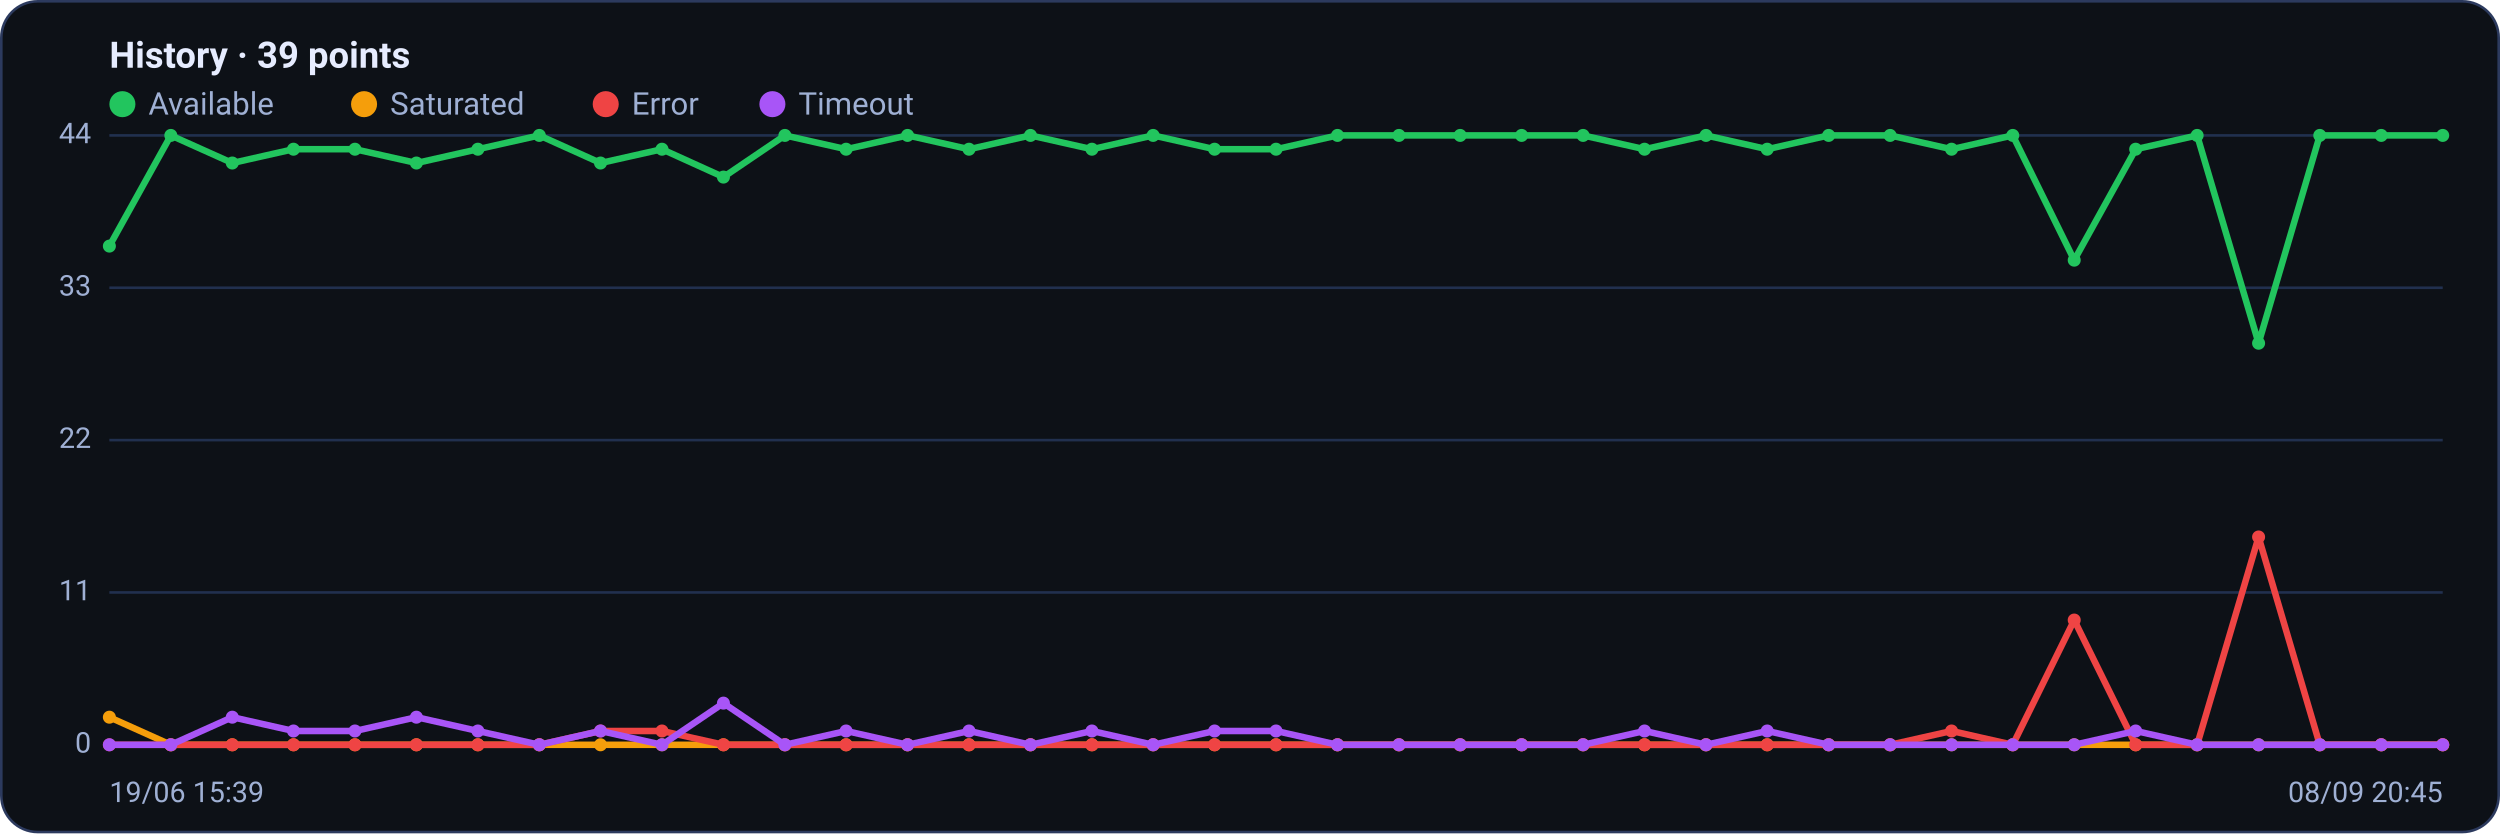
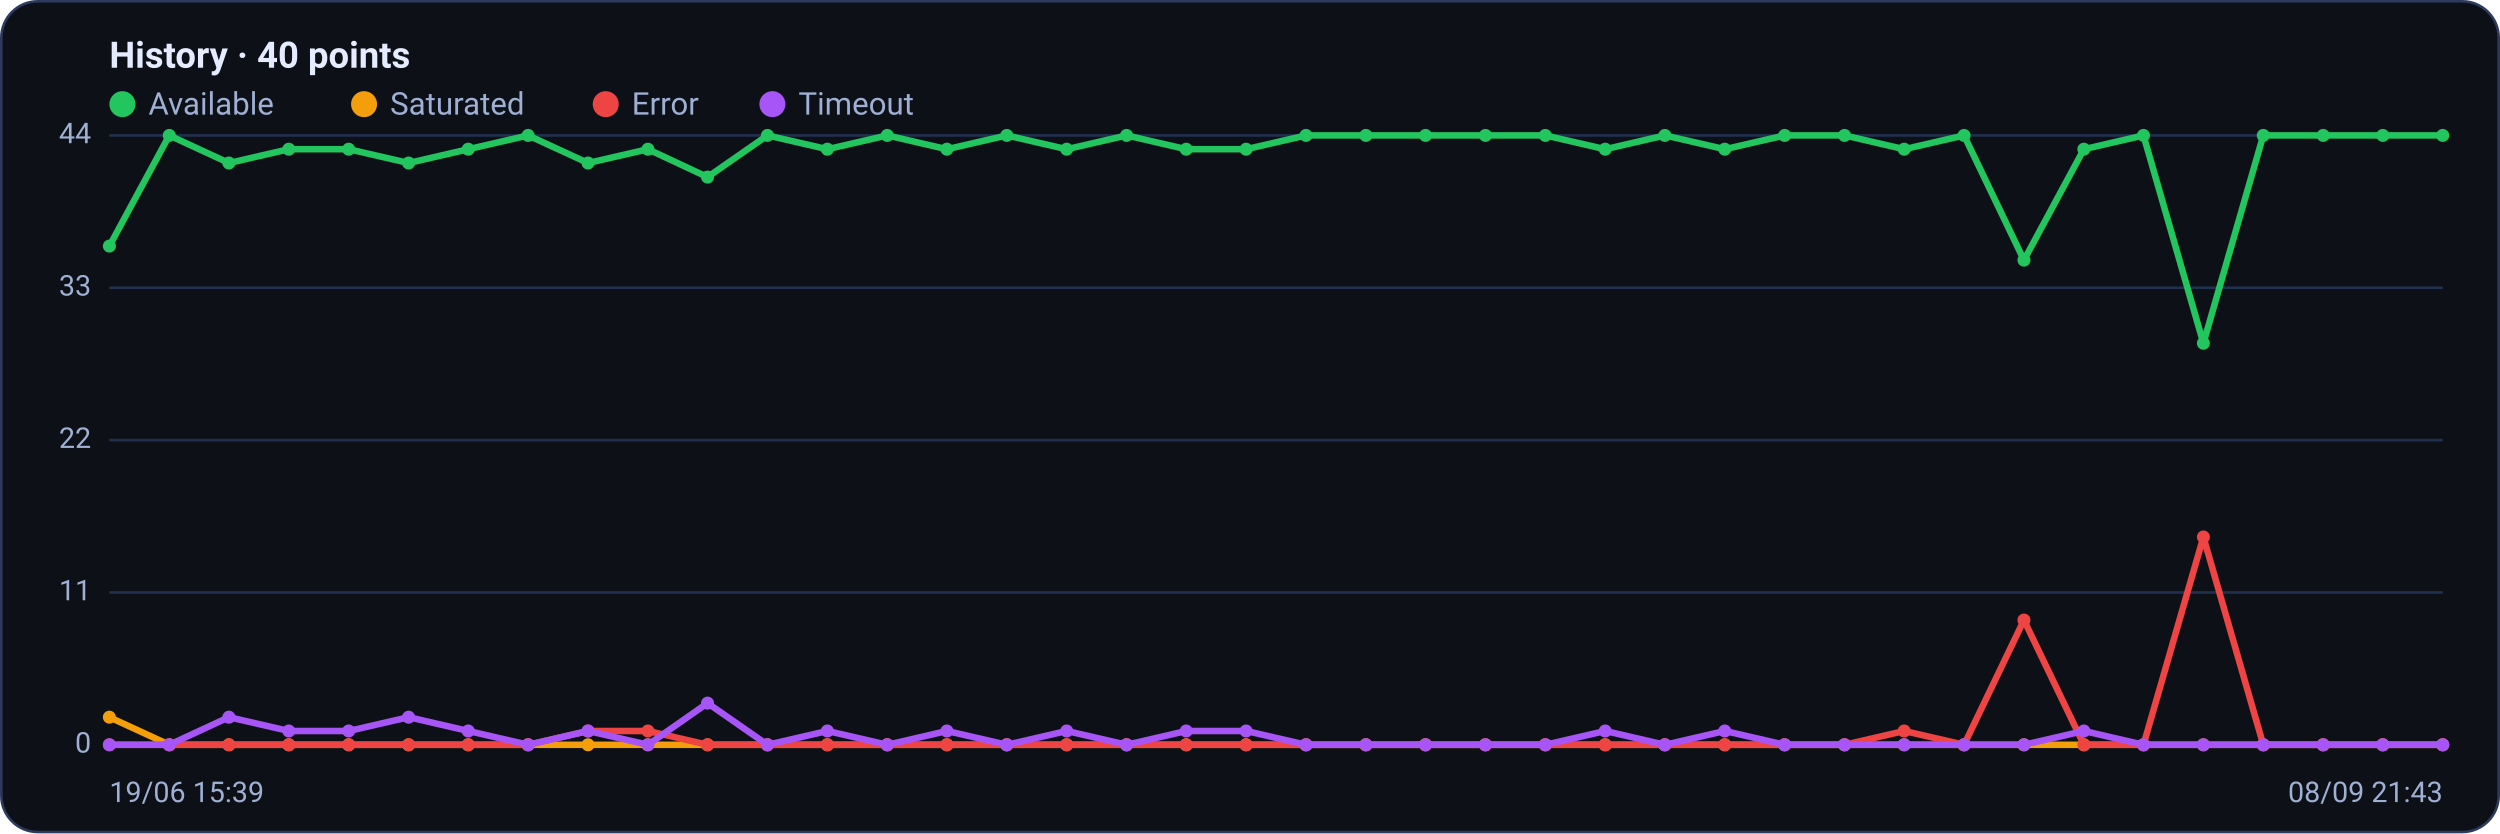
<svg xmlns="http://www.w3.org/2000/svg" viewBox="0 0 960 320" width="960" height="320" font-family="Segoe UI, system-ui, -apple-system, Roboto, Helvetica, Arial, sans-serif" role="img" aria-label="Availability history per region">
  <rect x="0.5" y="0.5" width="959" height="319" rx="14" fill="#0d1117" stroke="#2c3a5e" />
-   <text x="42" y="26" font-size="14" font-weight="600" fill="#e6ecff">History · 39 points</text>
+   <text x="42" y="26" font-size="14" font-weight="600" fill="#e6ecff">History · 40 points</text>
  <circle cx="47" cy="40" r="5" fill="#22c55e" />
  <text x="57" y="44" font-size="12" fill="#9fb0d4">Available</text>
  <circle cx="139.8" cy="40" r="5" fill="#f59e0b" />
  <text x="149.8" y="44" font-size="12" fill="#9fb0d4">Saturated</text>
  <circle cx="232.6" cy="40" r="5" fill="#ef4444" />
  <text x="242.6" y="44" font-size="12" fill="#9fb0d4">Error</text>
  <circle cx="296.6" cy="40" r="5" fill="#a855f7" />
  <text x="306.6" y="44" font-size="12" fill="#9fb0d4">Timeout</text>
  <line x1="42" y1="286.0" x2="938" y2="286.0" stroke="#21304f" stroke-width="1" />
  <text x="35" y="289.0" text-anchor="end" font-size="11" fill="#9fb0d4">0</text>
  <line x1="42" y1="227.5" x2="938" y2="227.5" stroke="#21304f" stroke-width="1" />
  <text x="35" y="230.5" text-anchor="end" font-size="11" fill="#9fb0d4">11</text>
  <line x1="42" y1="169.0" x2="938" y2="169.0" stroke="#21304f" stroke-width="1" />
  <text x="35" y="172.0" text-anchor="end" font-size="11" fill="#9fb0d4">22</text>
  <line x1="42" y1="110.5" x2="938" y2="110.5" stroke="#21304f" stroke-width="1" />
  <text x="35" y="113.5" text-anchor="end" font-size="11" fill="#9fb0d4">33</text>
  <line x1="42" y1="52.0" x2="938" y2="52.0" stroke="#21304f" stroke-width="1" />
  <text x="35" y="55.0" text-anchor="end" font-size="11" fill="#9fb0d4">44</text>
-   <polyline fill="none" stroke="#22c55e" stroke-width="2.5" stroke-linejoin="round" stroke-linecap="round" points="42.0,94.5 65.6,52.0 89.2,62.6 112.7,57.3 136.3,57.3 159.9,62.6 183.5,57.3 207.1,52.0 230.6,62.6 254.2,57.3 277.8,68.0 301.4,52.0 324.9,57.3 348.5,52.0 372.1,57.3 395.7,52.0 419.3,57.3 442.8,52.0 466.4,57.3 490.0,57.3 513.6,52.0 537.2,52.0 560.7,52.0 584.3,52.0 607.9,52.0 631.5,57.3 655.1,52.0 678.6,57.3 702.2,52.0 725.8,52.0 749.4,57.3 772.9,52.0 796.5,99.9 820.1,57.3 843.7,52.0 867.3,131.8 890.8,52.0 914.4,52.0 938.0,52.0" />
+   <polyline fill="none" stroke="#22c55e" stroke-width="2.5" stroke-linejoin="round" stroke-linecap="round" points="42.0,94.5 65.0,52.0 87.9,62.6 110.9,57.3 133.9,57.3 156.9,62.6 179.8,57.3 202.8,52.0 225.8,62.6 248.8,57.3 271.7,68.0 294.7,52.0 317.7,57.3 340.7,52.0 363.6,57.3 386.6,52.0 409.6,57.3 432.6,52.0 455.5,57.3 478.5,57.3 501.5,52.0 524.5,52.0 547.4,52.0 570.4,52.0 593.4,52.0 616.4,57.3 639.3,52.0 662.3,57.3 685.3,52.0 708.3,52.0 731.2,57.3 754.2,52.0 777.2,99.9 800.2,57.3 823.1,52.0 846.1,131.8 869.1,52.0 892.1,52.0 915.0,52.0 938.0,52.0" />
  <circle cx="42.0" cy="94.5" r="2.5" fill="#22c55e" />
-   <circle cx="65.6" cy="52.0" r="2.5" fill="#22c55e" />
-   <circle cx="89.2" cy="62.6" r="2.5" fill="#22c55e" />
-   <circle cx="112.7" cy="57.3" r="2.5" fill="#22c55e" />
-   <circle cx="136.3" cy="57.3" r="2.5" fill="#22c55e" />
-   <circle cx="159.9" cy="62.6" r="2.5" fill="#22c55e" />
-   <circle cx="183.5" cy="57.3" r="2.5" fill="#22c55e" />
-   <circle cx="207.1" cy="52.0" r="2.5" fill="#22c55e" />
-   <circle cx="230.6" cy="62.6" r="2.5" fill="#22c55e" />
-   <circle cx="254.2" cy="57.3" r="2.5" fill="#22c55e" />
-   <circle cx="277.8" cy="68.0" r="2.5" fill="#22c55e" />
-   <circle cx="301.4" cy="52.0" r="2.5" fill="#22c55e" />
-   <circle cx="324.9" cy="57.3" r="2.5" fill="#22c55e" />
-   <circle cx="348.5" cy="52.0" r="2.5" fill="#22c55e" />
-   <circle cx="372.1" cy="57.3" r="2.5" fill="#22c55e" />
-   <circle cx="395.7" cy="52.0" r="2.5" fill="#22c55e" />
-   <circle cx="419.3" cy="57.3" r="2.5" fill="#22c55e" />
-   <circle cx="442.8" cy="52.0" r="2.5" fill="#22c55e" />
-   <circle cx="466.4" cy="57.3" r="2.5" fill="#22c55e" />
-   <circle cx="490.0" cy="57.3" r="2.5" fill="#22c55e" />
-   <circle cx="513.6" cy="52.0" r="2.5" fill="#22c55e" />
-   <circle cx="537.2" cy="52.0" r="2.5" fill="#22c55e" />
-   <circle cx="560.7" cy="52.0" r="2.5" fill="#22c55e" />
-   <circle cx="584.3" cy="52.0" r="2.5" fill="#22c55e" />
-   <circle cx="607.9" cy="52.0" r="2.5" fill="#22c55e" />
-   <circle cx="631.5" cy="57.3" r="2.5" fill="#22c55e" />
-   <circle cx="655.1" cy="52.0" r="2.5" fill="#22c55e" />
-   <circle cx="678.6" cy="57.3" r="2.5" fill="#22c55e" />
-   <circle cx="702.2" cy="52.0" r="2.5" fill="#22c55e" />
-   <circle cx="725.8" cy="52.0" r="2.5" fill="#22c55e" />
-   <circle cx="749.4" cy="57.3" r="2.5" fill="#22c55e" />
-   <circle cx="772.9" cy="52.0" r="2.5" fill="#22c55e" />
-   <circle cx="796.5" cy="99.9" r="2.5" fill="#22c55e" />
-   <circle cx="820.1" cy="57.3" r="2.5" fill="#22c55e" />
-   <circle cx="843.7" cy="52.0" r="2.5" fill="#22c55e" />
-   <circle cx="867.3" cy="131.8" r="2.5" fill="#22c55e" />
-   <circle cx="890.8" cy="52.0" r="2.5" fill="#22c55e" />
-   <circle cx="914.4" cy="52.0" r="2.5" fill="#22c55e" />
+   <circle cx="65.0" cy="52.0" r="2.5" fill="#22c55e" />
+   <circle cx="87.9" cy="62.6" r="2.5" fill="#22c55e" />
+   <circle cx="110.9" cy="57.3" r="2.5" fill="#22c55e" />
+   <circle cx="133.9" cy="57.3" r="2.5" fill="#22c55e" />
+   <circle cx="156.9" cy="62.6" r="2.5" fill="#22c55e" />
+   <circle cx="179.8" cy="57.3" r="2.5" fill="#22c55e" />
+   <circle cx="202.8" cy="52.0" r="2.5" fill="#22c55e" />
+   <circle cx="225.8" cy="62.6" r="2.5" fill="#22c55e" />
+   <circle cx="248.8" cy="57.3" r="2.5" fill="#22c55e" />
+   <circle cx="271.7" cy="68.0" r="2.5" fill="#22c55e" />
+   <circle cx="294.7" cy="52.0" r="2.5" fill="#22c55e" />
+   <circle cx="317.7" cy="57.3" r="2.5" fill="#22c55e" />
+   <circle cx="340.7" cy="52.0" r="2.5" fill="#22c55e" />
+   <circle cx="363.6" cy="57.3" r="2.5" fill="#22c55e" />
+   <circle cx="386.6" cy="52.0" r="2.5" fill="#22c55e" />
+   <circle cx="409.6" cy="57.3" r="2.5" fill="#22c55e" />
+   <circle cx="432.6" cy="52.0" r="2.5" fill="#22c55e" />
+   <circle cx="455.5" cy="57.3" r="2.5" fill="#22c55e" />
+   <circle cx="478.5" cy="57.3" r="2.5" fill="#22c55e" />
+   <circle cx="501.5" cy="52.0" r="2.5" fill="#22c55e" />
+   <circle cx="524.5" cy="52.0" r="2.5" fill="#22c55e" />
+   <circle cx="547.4" cy="52.0" r="2.5" fill="#22c55e" />
+   <circle cx="570.4" cy="52.0" r="2.5" fill="#22c55e" />
+   <circle cx="593.4" cy="52.0" r="2.5" fill="#22c55e" />
+   <circle cx="616.4" cy="57.3" r="2.5" fill="#22c55e" />
+   <circle cx="639.3" cy="52.0" r="2.5" fill="#22c55e" />
+   <circle cx="662.3" cy="57.3" r="2.5" fill="#22c55e" />
+   <circle cx="685.3" cy="52.0" r="2.5" fill="#22c55e" />
+   <circle cx="708.3" cy="52.0" r="2.5" fill="#22c55e" />
+   <circle cx="731.2" cy="57.3" r="2.5" fill="#22c55e" />
+   <circle cx="754.2" cy="52.0" r="2.5" fill="#22c55e" />
+   <circle cx="777.2" cy="99.9" r="2.5" fill="#22c55e" />
+   <circle cx="800.2" cy="57.3" r="2.5" fill="#22c55e" />
+   <circle cx="823.1" cy="52.0" r="2.5" fill="#22c55e" />
+   <circle cx="846.1" cy="131.8" r="2.5" fill="#22c55e" />
+   <circle cx="869.1" cy="52.0" r="2.5" fill="#22c55e" />
+   <circle cx="892.1" cy="52.0" r="2.5" fill="#22c55e" />
+   <circle cx="915.0" cy="52.0" r="2.5" fill="#22c55e" />
  <circle cx="938.0" cy="52.0" r="2.5" fill="#22c55e" />
-   <polyline fill="none" stroke="#f59e0b" stroke-width="2.5" stroke-linejoin="round" stroke-linecap="round" points="42.0,275.4 65.6,286.0 89.2,286.0 112.7,286.0 136.3,286.0 159.9,286.0 183.5,286.0 207.1,286.0 230.6,286.0 254.2,286.0 277.8,286.0 301.4,286.0 324.9,286.0 348.5,286.0 372.1,286.0 395.7,286.0 419.3,286.0 442.8,286.0 466.4,286.0 490.0,286.0 513.6,286.0 537.2,286.0 560.7,286.0 584.3,286.0 607.9,286.0 631.5,286.0 655.1,286.0 678.6,286.0 702.2,286.0 725.8,286.0 749.4,286.0 772.9,286.0 796.5,286.0 820.1,286.0 843.7,286.0 867.3,286.0 890.8,286.0 914.4,286.0 938.0,286.0" />
+   <polyline fill="none" stroke="#f59e0b" stroke-width="2.5" stroke-linejoin="round" stroke-linecap="round" points="42.0,275.4 65.0,286.0 87.9,286.0 110.9,286.0 133.9,286.0 156.9,286.0 179.8,286.0 202.8,286.0 225.8,286.0 248.8,286.0 271.7,286.0 294.7,286.0 317.7,286.0 340.7,286.0 363.6,286.0 386.6,286.0 409.6,286.0 432.6,286.0 455.5,286.0 478.5,286.0 501.5,286.0 524.5,286.0 547.4,286.0 570.4,286.0 593.4,286.0 616.4,286.0 639.3,286.0 662.3,286.0 685.3,286.0 708.3,286.0 731.2,286.0 754.2,286.0 777.2,286.0 800.2,286.0 823.1,286.0 846.1,286.0 869.1,286.0 892.1,286.0 915.0,286.0 938.0,286.0" />
  <circle cx="42.0" cy="275.4" r="2.5" fill="#f59e0b" />
-   <circle cx="65.6" cy="286.0" r="2.5" fill="#f59e0b" />
-   <circle cx="89.2" cy="286.0" r="2.5" fill="#f59e0b" />
-   <circle cx="112.7" cy="286.0" r="2.5" fill="#f59e0b" />
-   <circle cx="136.3" cy="286.0" r="2.5" fill="#f59e0b" />
-   <circle cx="159.9" cy="286.0" r="2.5" fill="#f59e0b" />
-   <circle cx="183.5" cy="286.0" r="2.5" fill="#f59e0b" />
-   <circle cx="207.1" cy="286.0" r="2.5" fill="#f59e0b" />
-   <circle cx="230.6" cy="286.0" r="2.5" fill="#f59e0b" />
-   <circle cx="254.2" cy="286.0" r="2.5" fill="#f59e0b" />
-   <circle cx="277.8" cy="286.0" r="2.5" fill="#f59e0b" />
-   <circle cx="301.4" cy="286.0" r="2.5" fill="#f59e0b" />
-   <circle cx="324.9" cy="286.0" r="2.5" fill="#f59e0b" />
-   <circle cx="348.5" cy="286.0" r="2.5" fill="#f59e0b" />
-   <circle cx="372.1" cy="286.0" r="2.5" fill="#f59e0b" />
-   <circle cx="395.7" cy="286.0" r="2.5" fill="#f59e0b" />
-   <circle cx="419.3" cy="286.0" r="2.5" fill="#f59e0b" />
-   <circle cx="442.8" cy="286.0" r="2.5" fill="#f59e0b" />
-   <circle cx="466.4" cy="286.0" r="2.5" fill="#f59e0b" />
-   <circle cx="490.0" cy="286.0" r="2.5" fill="#f59e0b" />
-   <circle cx="513.6" cy="286.0" r="2.5" fill="#f59e0b" />
-   <circle cx="537.2" cy="286.0" r="2.5" fill="#f59e0b" />
-   <circle cx="560.7" cy="286.0" r="2.5" fill="#f59e0b" />
-   <circle cx="584.3" cy="286.0" r="2.5" fill="#f59e0b" />
-   <circle cx="607.9" cy="286.0" r="2.5" fill="#f59e0b" />
-   <circle cx="631.5" cy="286.0" r="2.5" fill="#f59e0b" />
-   <circle cx="655.1" cy="286.0" r="2.5" fill="#f59e0b" />
-   <circle cx="678.6" cy="286.0" r="2.5" fill="#f59e0b" />
-   <circle cx="702.2" cy="286.0" r="2.5" fill="#f59e0b" />
-   <circle cx="725.8" cy="286.0" r="2.5" fill="#f59e0b" />
-   <circle cx="749.4" cy="286.0" r="2.5" fill="#f59e0b" />
-   <circle cx="772.9" cy="286.0" r="2.5" fill="#f59e0b" />
-   <circle cx="796.5" cy="286.0" r="2.5" fill="#f59e0b" />
-   <circle cx="820.1" cy="286.0" r="2.5" fill="#f59e0b" />
-   <circle cx="843.7" cy="286.0" r="2.5" fill="#f59e0b" />
-   <circle cx="867.3" cy="286.0" r="2.5" fill="#f59e0b" />
-   <circle cx="890.8" cy="286.0" r="2.5" fill="#f59e0b" />
-   <circle cx="914.4" cy="286.0" r="2.5" fill="#f59e0b" />
+   <circle cx="65.0" cy="286.0" r="2.5" fill="#f59e0b" />
+   <circle cx="87.9" cy="286.0" r="2.5" fill="#f59e0b" />
+   <circle cx="110.9" cy="286.0" r="2.5" fill="#f59e0b" />
+   <circle cx="133.9" cy="286.0" r="2.5" fill="#f59e0b" />
+   <circle cx="156.9" cy="286.0" r="2.5" fill="#f59e0b" />
+   <circle cx="179.8" cy="286.0" r="2.5" fill="#f59e0b" />
+   <circle cx="202.8" cy="286.0" r="2.5" fill="#f59e0b" />
+   <circle cx="225.8" cy="286.0" r="2.5" fill="#f59e0b" />
+   <circle cx="248.8" cy="286.0" r="2.5" fill="#f59e0b" />
+   <circle cx="271.7" cy="286.0" r="2.5" fill="#f59e0b" />
+   <circle cx="294.7" cy="286.0" r="2.5" fill="#f59e0b" />
+   <circle cx="317.7" cy="286.0" r="2.5" fill="#f59e0b" />
+   <circle cx="340.7" cy="286.0" r="2.5" fill="#f59e0b" />
+   <circle cx="363.6" cy="286.0" r="2.5" fill="#f59e0b" />
+   <circle cx="386.6" cy="286.0" r="2.5" fill="#f59e0b" />
+   <circle cx="409.6" cy="286.0" r="2.5" fill="#f59e0b" />
+   <circle cx="432.6" cy="286.0" r="2.5" fill="#f59e0b" />
+   <circle cx="455.5" cy="286.0" r="2.5" fill="#f59e0b" />
+   <circle cx="478.5" cy="286.0" r="2.5" fill="#f59e0b" />
+   <circle cx="501.5" cy="286.0" r="2.5" fill="#f59e0b" />
+   <circle cx="524.5" cy="286.0" r="2.5" fill="#f59e0b" />
+   <circle cx="547.4" cy="286.0" r="2.5" fill="#f59e0b" />
+   <circle cx="570.4" cy="286.0" r="2.5" fill="#f59e0b" />
+   <circle cx="593.4" cy="286.0" r="2.5" fill="#f59e0b" />
+   <circle cx="616.4" cy="286.0" r="2.5" fill="#f59e0b" />
+   <circle cx="639.3" cy="286.0" r="2.5" fill="#f59e0b" />
+   <circle cx="662.3" cy="286.0" r="2.5" fill="#f59e0b" />
+   <circle cx="685.3" cy="286.0" r="2.5" fill="#f59e0b" />
+   <circle cx="708.3" cy="286.0" r="2.5" fill="#f59e0b" />
+   <circle cx="731.2" cy="286.0" r="2.5" fill="#f59e0b" />
+   <circle cx="754.2" cy="286.0" r="2.5" fill="#f59e0b" />
+   <circle cx="777.2" cy="286.0" r="2.5" fill="#f59e0b" />
+   <circle cx="800.2" cy="286.0" r="2.5" fill="#f59e0b" />
+   <circle cx="823.1" cy="286.0" r="2.5" fill="#f59e0b" />
+   <circle cx="846.1" cy="286.0" r="2.5" fill="#f59e0b" />
+   <circle cx="869.1" cy="286.0" r="2.5" fill="#f59e0b" />
+   <circle cx="892.1" cy="286.0" r="2.5" fill="#f59e0b" />
+   <circle cx="915.0" cy="286.0" r="2.5" fill="#f59e0b" />
  <circle cx="938.0" cy="286.0" r="2.5" fill="#f59e0b" />
-   <polyline fill="none" stroke="#ef4444" stroke-width="2.5" stroke-linejoin="round" stroke-linecap="round" points="42.0,286.0 65.6,286.0 89.2,286.0 112.7,286.0 136.3,286.0 159.9,286.0 183.5,286.0 207.1,286.0 230.6,280.7 254.2,280.7 277.8,286.0 301.4,286.0 324.9,286.0 348.5,286.0 372.1,286.0 395.7,286.0 419.3,286.0 442.8,286.0 466.4,286.0 490.0,286.0 513.6,286.0 537.2,286.0 560.7,286.0 584.3,286.0 607.9,286.0 631.5,286.0 655.1,286.0 678.6,286.0 702.2,286.0 725.8,286.0 749.4,280.7 772.9,286.0 796.5,238.1 820.1,286.0 843.7,286.0 867.3,206.2 890.8,286.0 914.4,286.0 938.0,286.0" />
+   <polyline fill="none" stroke="#ef4444" stroke-width="2.5" stroke-linejoin="round" stroke-linecap="round" points="42.0,286.0 65.0,286.0 87.9,286.0 110.9,286.0 133.9,286.0 156.9,286.0 179.8,286.0 202.8,286.0 225.8,280.7 248.8,280.7 271.7,286.0 294.7,286.0 317.7,286.0 340.7,286.0 363.6,286.0 386.6,286.0 409.6,286.0 432.6,286.0 455.5,286.0 478.5,286.0 501.5,286.0 524.5,286.0 547.4,286.0 570.4,286.0 593.4,286.0 616.4,286.0 639.3,286.0 662.3,286.0 685.3,286.0 708.3,286.0 731.2,280.7 754.2,286.0 777.2,238.1 800.2,286.0 823.1,286.0 846.1,206.2 869.1,286.0 892.1,286.0 915.0,286.0 938.0,286.0" />
  <circle cx="42.0" cy="286.0" r="2.5" fill="#ef4444" />
-   <circle cx="65.6" cy="286.0" r="2.5" fill="#ef4444" />
-   <circle cx="89.2" cy="286.0" r="2.5" fill="#ef4444" />
-   <circle cx="112.7" cy="286.0" r="2.5" fill="#ef4444" />
-   <circle cx="136.3" cy="286.0" r="2.5" fill="#ef4444" />
-   <circle cx="159.9" cy="286.0" r="2.5" fill="#ef4444" />
-   <circle cx="183.5" cy="286.0" r="2.5" fill="#ef4444" />
-   <circle cx="207.1" cy="286.0" r="2.5" fill="#ef4444" />
-   <circle cx="230.6" cy="280.7" r="2.5" fill="#ef4444" />
-   <circle cx="254.2" cy="280.7" r="2.5" fill="#ef4444" />
-   <circle cx="277.8" cy="286.0" r="2.5" fill="#ef4444" />
-   <circle cx="301.4" cy="286.0" r="2.5" fill="#ef4444" />
-   <circle cx="324.9" cy="286.0" r="2.5" fill="#ef4444" />
-   <circle cx="348.5" cy="286.0" r="2.5" fill="#ef4444" />
-   <circle cx="372.1" cy="286.0" r="2.5" fill="#ef4444" />
-   <circle cx="395.7" cy="286.0" r="2.5" fill="#ef4444" />
-   <circle cx="419.3" cy="286.0" r="2.5" fill="#ef4444" />
-   <circle cx="442.8" cy="286.0" r="2.5" fill="#ef4444" />
-   <circle cx="466.4" cy="286.0" r="2.5" fill="#ef4444" />
-   <circle cx="490.0" cy="286.0" r="2.5" fill="#ef4444" />
-   <circle cx="513.6" cy="286.0" r="2.5" fill="#ef4444" />
-   <circle cx="537.2" cy="286.0" r="2.5" fill="#ef4444" />
-   <circle cx="560.7" cy="286.0" r="2.5" fill="#ef4444" />
-   <circle cx="584.3" cy="286.0" r="2.5" fill="#ef4444" />
-   <circle cx="607.9" cy="286.0" r="2.5" fill="#ef4444" />
-   <circle cx="631.5" cy="286.0" r="2.5" fill="#ef4444" />
-   <circle cx="655.1" cy="286.0" r="2.5" fill="#ef4444" />
-   <circle cx="678.6" cy="286.0" r="2.5" fill="#ef4444" />
-   <circle cx="702.2" cy="286.0" r="2.5" fill="#ef4444" />
-   <circle cx="725.8" cy="286.0" r="2.5" fill="#ef4444" />
-   <circle cx="749.4" cy="280.7" r="2.5" fill="#ef4444" />
-   <circle cx="772.9" cy="286.0" r="2.5" fill="#ef4444" />
-   <circle cx="796.5" cy="238.1" r="2.5" fill="#ef4444" />
-   <circle cx="820.1" cy="286.0" r="2.5" fill="#ef4444" />
-   <circle cx="843.7" cy="286.0" r="2.5" fill="#ef4444" />
-   <circle cx="867.3" cy="206.2" r="2.5" fill="#ef4444" />
-   <circle cx="890.8" cy="286.0" r="2.5" fill="#ef4444" />
-   <circle cx="914.4" cy="286.0" r="2.5" fill="#ef4444" />
+   <circle cx="65.0" cy="286.0" r="2.5" fill="#ef4444" />
+   <circle cx="87.9" cy="286.0" r="2.5" fill="#ef4444" />
+   <circle cx="110.9" cy="286.0" r="2.5" fill="#ef4444" />
+   <circle cx="133.9" cy="286.0" r="2.5" fill="#ef4444" />
+   <circle cx="156.9" cy="286.0" r="2.5" fill="#ef4444" />
+   <circle cx="179.8" cy="286.0" r="2.5" fill="#ef4444" />
+   <circle cx="202.8" cy="286.0" r="2.5" fill="#ef4444" />
+   <circle cx="225.8" cy="280.7" r="2.5" fill="#ef4444" />
+   <circle cx="248.8" cy="280.7" r="2.5" fill="#ef4444" />
+   <circle cx="271.7" cy="286.0" r="2.5" fill="#ef4444" />
+   <circle cx="294.7" cy="286.0" r="2.5" fill="#ef4444" />
+   <circle cx="317.7" cy="286.0" r="2.5" fill="#ef4444" />
+   <circle cx="340.7" cy="286.0" r="2.5" fill="#ef4444" />
+   <circle cx="363.6" cy="286.0" r="2.5" fill="#ef4444" />
+   <circle cx="386.6" cy="286.0" r="2.5" fill="#ef4444" />
+   <circle cx="409.6" cy="286.0" r="2.5" fill="#ef4444" />
+   <circle cx="432.6" cy="286.0" r="2.5" fill="#ef4444" />
+   <circle cx="455.5" cy="286.0" r="2.5" fill="#ef4444" />
+   <circle cx="478.5" cy="286.0" r="2.5" fill="#ef4444" />
+   <circle cx="501.5" cy="286.0" r="2.5" fill="#ef4444" />
+   <circle cx="524.5" cy="286.0" r="2.5" fill="#ef4444" />
+   <circle cx="547.4" cy="286.0" r="2.5" fill="#ef4444" />
+   <circle cx="570.4" cy="286.0" r="2.5" fill="#ef4444" />
+   <circle cx="593.4" cy="286.0" r="2.5" fill="#ef4444" />
+   <circle cx="616.4" cy="286.0" r="2.5" fill="#ef4444" />
+   <circle cx="639.3" cy="286.0" r="2.5" fill="#ef4444" />
+   <circle cx="662.3" cy="286.0" r="2.5" fill="#ef4444" />
+   <circle cx="685.3" cy="286.0" r="2.5" fill="#ef4444" />
+   <circle cx="708.3" cy="286.0" r="2.5" fill="#ef4444" />
+   <circle cx="731.2" cy="280.7" r="2.5" fill="#ef4444" />
+   <circle cx="754.2" cy="286.0" r="2.5" fill="#ef4444" />
+   <circle cx="777.2" cy="238.1" r="2.5" fill="#ef4444" />
+   <circle cx="800.2" cy="286.0" r="2.5" fill="#ef4444" />
+   <circle cx="823.1" cy="286.0" r="2.5" fill="#ef4444" />
+   <circle cx="846.1" cy="206.2" r="2.5" fill="#ef4444" />
+   <circle cx="869.1" cy="286.0" r="2.5" fill="#ef4444" />
+   <circle cx="892.1" cy="286.0" r="2.5" fill="#ef4444" />
+   <circle cx="915.0" cy="286.0" r="2.5" fill="#ef4444" />
  <circle cx="938.0" cy="286.0" r="2.5" fill="#ef4444" />
-   <polyline fill="none" stroke="#a855f7" stroke-width="2.5" stroke-linejoin="round" stroke-linecap="round" points="42.0,286.0 65.6,286.0 89.2,275.4 112.7,280.7 136.3,280.7 159.9,275.4 183.5,280.7 207.1,286.0 230.6,280.7 254.2,286.0 277.8,270.0 301.4,286.0 324.9,280.7 348.5,286.0 372.1,280.7 395.7,286.0 419.3,280.7 442.8,286.0 466.4,280.7 490.0,280.7 513.6,286.0 537.2,286.0 560.7,286.0 584.3,286.0 607.9,286.0 631.5,280.7 655.1,286.0 678.6,280.7 702.2,286.0 725.8,286.0 749.4,286.0 772.9,286.0 796.5,286.0 820.1,280.7 843.7,286.0 867.3,286.0 890.8,286.0 914.4,286.0 938.0,286.0" />
+   <polyline fill="none" stroke="#a855f7" stroke-width="2.5" stroke-linejoin="round" stroke-linecap="round" points="42.0,286.0 65.0,286.0 87.9,275.4 110.9,280.7 133.9,280.7 156.9,275.4 179.8,280.7 202.8,286.0 225.8,280.7 248.8,286.0 271.7,270.0 294.7,286.0 317.7,280.7 340.7,286.0 363.6,280.7 386.6,286.0 409.6,280.7 432.6,286.0 455.5,280.7 478.5,280.7 501.5,286.0 524.5,286.0 547.4,286.0 570.4,286.0 593.4,286.0 616.4,280.7 639.3,286.0 662.3,280.7 685.3,286.0 708.3,286.0 731.2,286.0 754.2,286.0 777.2,286.0 800.2,280.7 823.1,286.0 846.1,286.0 869.1,286.0 892.1,286.0 915.0,286.0 938.0,286.0" />
  <circle cx="42.0" cy="286.0" r="2.5" fill="#a855f7" />
-   <circle cx="65.6" cy="286.0" r="2.5" fill="#a855f7" />
-   <circle cx="89.2" cy="275.4" r="2.5" fill="#a855f7" />
-   <circle cx="112.7" cy="280.7" r="2.5" fill="#a855f7" />
-   <circle cx="136.3" cy="280.7" r="2.5" fill="#a855f7" />
-   <circle cx="159.9" cy="275.4" r="2.5" fill="#a855f7" />
-   <circle cx="183.5" cy="280.7" r="2.5" fill="#a855f7" />
-   <circle cx="207.1" cy="286.0" r="2.5" fill="#a855f7" />
-   <circle cx="230.6" cy="280.7" r="2.5" fill="#a855f7" />
-   <circle cx="254.2" cy="286.0" r="2.5" fill="#a855f7" />
-   <circle cx="277.8" cy="270.0" r="2.5" fill="#a855f7" />
-   <circle cx="301.4" cy="286.0" r="2.5" fill="#a855f7" />
-   <circle cx="324.9" cy="280.7" r="2.5" fill="#a855f7" />
-   <circle cx="348.5" cy="286.0" r="2.5" fill="#a855f7" />
-   <circle cx="372.1" cy="280.7" r="2.5" fill="#a855f7" />
-   <circle cx="395.7" cy="286.0" r="2.5" fill="#a855f7" />
-   <circle cx="419.3" cy="280.7" r="2.5" fill="#a855f7" />
-   <circle cx="442.8" cy="286.0" r="2.5" fill="#a855f7" />
-   <circle cx="466.4" cy="280.7" r="2.5" fill="#a855f7" />
-   <circle cx="490.0" cy="280.7" r="2.5" fill="#a855f7" />
-   <circle cx="513.6" cy="286.0" r="2.5" fill="#a855f7" />
-   <circle cx="537.2" cy="286.0" r="2.5" fill="#a855f7" />
-   <circle cx="560.7" cy="286.0" r="2.5" fill="#a855f7" />
-   <circle cx="584.3" cy="286.0" r="2.5" fill="#a855f7" />
-   <circle cx="607.9" cy="286.0" r="2.5" fill="#a855f7" />
-   <circle cx="631.5" cy="280.7" r="2.5" fill="#a855f7" />
-   <circle cx="655.1" cy="286.0" r="2.5" fill="#a855f7" />
-   <circle cx="678.6" cy="280.7" r="2.5" fill="#a855f7" />
-   <circle cx="702.2" cy="286.0" r="2.5" fill="#a855f7" />
-   <circle cx="725.8" cy="286.0" r="2.5" fill="#a855f7" />
-   <circle cx="749.4" cy="286.0" r="2.5" fill="#a855f7" />
-   <circle cx="772.9" cy="286.0" r="2.5" fill="#a855f7" />
-   <circle cx="796.5" cy="286.0" r="2.5" fill="#a855f7" />
-   <circle cx="820.1" cy="280.7" r="2.5" fill="#a855f7" />
-   <circle cx="843.7" cy="286.0" r="2.5" fill="#a855f7" />
-   <circle cx="867.3" cy="286.0" r="2.5" fill="#a855f7" />
-   <circle cx="890.8" cy="286.0" r="2.5" fill="#a855f7" />
-   <circle cx="914.4" cy="286.0" r="2.5" fill="#a855f7" />
+   <circle cx="65.0" cy="286.0" r="2.5" fill="#a855f7" />
+   <circle cx="87.9" cy="275.4" r="2.5" fill="#a855f7" />
+   <circle cx="110.9" cy="280.7" r="2.5" fill="#a855f7" />
+   <circle cx="133.9" cy="280.7" r="2.5" fill="#a855f7" />
+   <circle cx="156.9" cy="275.4" r="2.5" fill="#a855f7" />
+   <circle cx="179.8" cy="280.7" r="2.5" fill="#a855f7" />
+   <circle cx="202.8" cy="286.0" r="2.5" fill="#a855f7" />
+   <circle cx="225.8" cy="280.7" r="2.5" fill="#a855f7" />
+   <circle cx="248.8" cy="286.0" r="2.5" fill="#a855f7" />
+   <circle cx="271.7" cy="270.0" r="2.5" fill="#a855f7" />
+   <circle cx="294.7" cy="286.0" r="2.5" fill="#a855f7" />
+   <circle cx="317.7" cy="280.7" r="2.5" fill="#a855f7" />
+   <circle cx="340.7" cy="286.0" r="2.5" fill="#a855f7" />
+   <circle cx="363.6" cy="280.7" r="2.5" fill="#a855f7" />
+   <circle cx="386.6" cy="286.0" r="2.5" fill="#a855f7" />
+   <circle cx="409.6" cy="280.7" r="2.5" fill="#a855f7" />
+   <circle cx="432.6" cy="286.0" r="2.5" fill="#a855f7" />
+   <circle cx="455.5" cy="280.7" r="2.5" fill="#a855f7" />
+   <circle cx="478.5" cy="280.7" r="2.5" fill="#a855f7" />
+   <circle cx="501.5" cy="286.0" r="2.5" fill="#a855f7" />
+   <circle cx="524.5" cy="286.0" r="2.5" fill="#a855f7" />
+   <circle cx="547.4" cy="286.0" r="2.5" fill="#a855f7" />
+   <circle cx="570.4" cy="286.0" r="2.5" fill="#a855f7" />
+   <circle cx="593.4" cy="286.0" r="2.5" fill="#a855f7" />
+   <circle cx="616.4" cy="280.7" r="2.5" fill="#a855f7" />
+   <circle cx="639.3" cy="286.0" r="2.5" fill="#a855f7" />
+   <circle cx="662.3" cy="280.7" r="2.5" fill="#a855f7" />
+   <circle cx="685.3" cy="286.0" r="2.5" fill="#a855f7" />
+   <circle cx="708.3" cy="286.0" r="2.5" fill="#a855f7" />
+   <circle cx="731.2" cy="286.0" r="2.5" fill="#a855f7" />
+   <circle cx="754.2" cy="286.0" r="2.5" fill="#a855f7" />
+   <circle cx="777.2" cy="286.0" r="2.5" fill="#a855f7" />
+   <circle cx="800.2" cy="280.7" r="2.5" fill="#a855f7" />
+   <circle cx="823.1" cy="286.0" r="2.5" fill="#a855f7" />
+   <circle cx="846.1" cy="286.0" r="2.5" fill="#a855f7" />
+   <circle cx="869.1" cy="286.0" r="2.5" fill="#a855f7" />
+   <circle cx="892.1" cy="286.0" r="2.5" fill="#a855f7" />
+   <circle cx="915.0" cy="286.0" r="2.5" fill="#a855f7" />
  <circle cx="938.0" cy="286.0" r="2.5" fill="#a855f7" />
  <text x="42" y="308" font-size="11" fill="#9fb0d4">19/06 15:39</text>
-   <text x="938" y="308" text-anchor="end" font-size="11" fill="#9fb0d4">08/09 20:45</text>
+   <text x="938" y="308" text-anchor="end" font-size="11" fill="#9fb0d4">08/09 21:43</text>
</svg>
